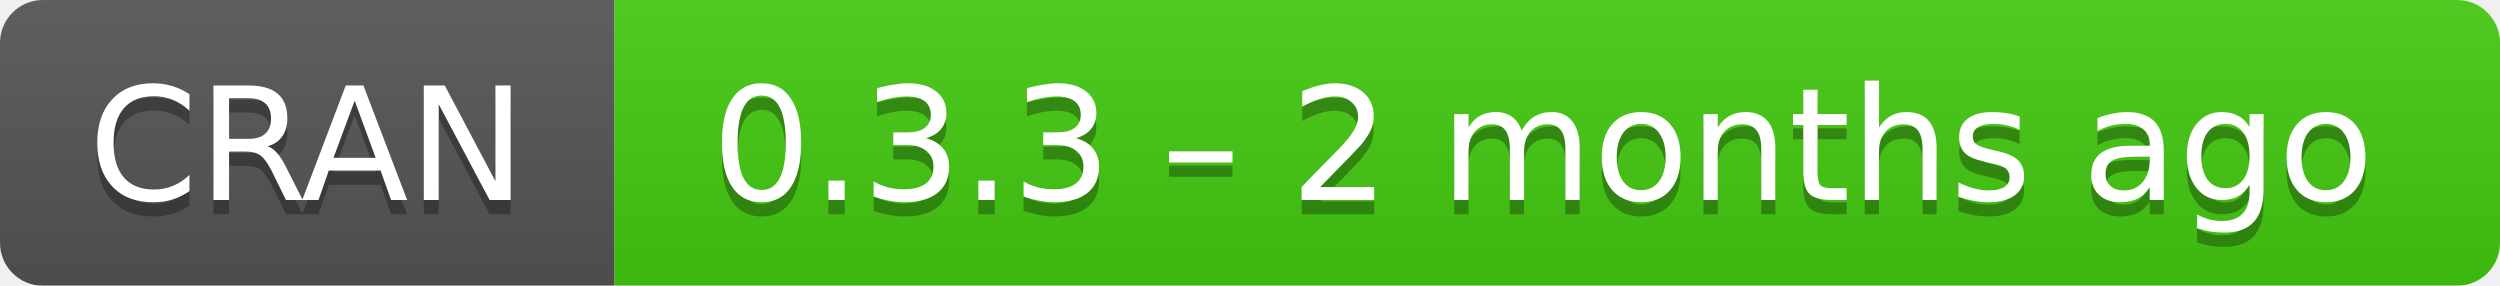
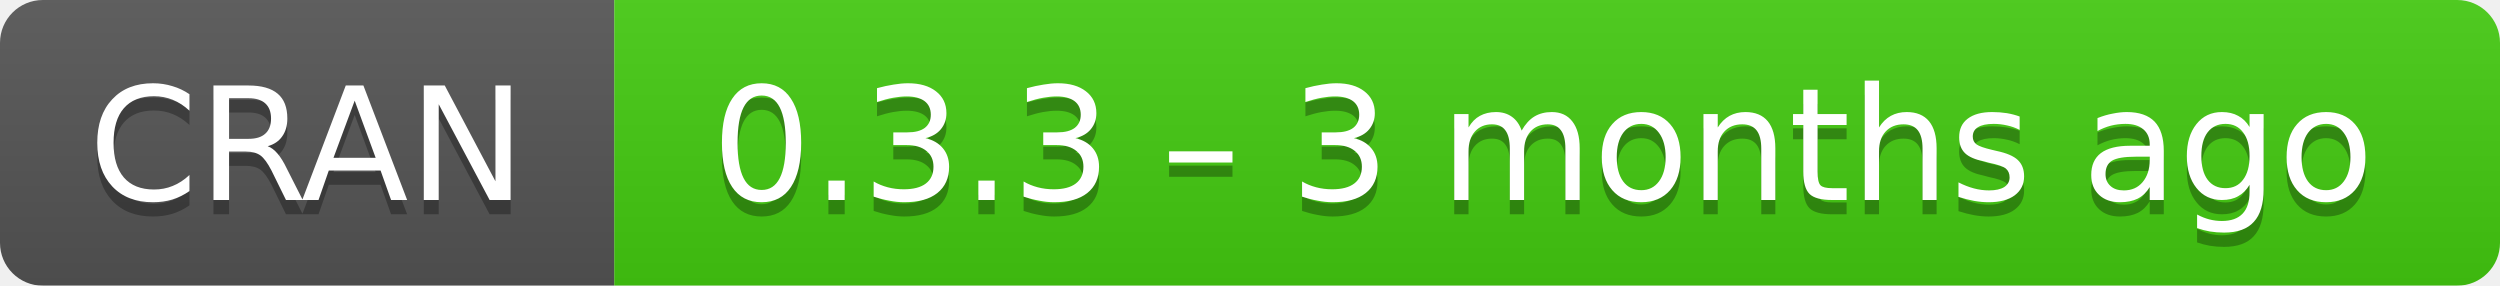
- <svg xmlns="http://www.w3.org/2000/svg" width="175" height="20" aria-label="CRAN 0.3.3 – 2 months ago">
+ <svg xmlns="http://www.w3.org/2000/svg" width="175" height="20" aria-label="CRAN 0.3.3 – 3 months ago">
  <linearGradient id="b" x2="0" y2="100%">
    <stop offset="0" stop-color="#bbb" stop-opacity=".1" />
    <stop offset="1" stop-opacity=".1" />
  </linearGradient>
  <mask id="a">
    <rect width="175" height="20" rx="3" fill="#fff" />
  </mask>
  <g mask="url(#a)">
    <path fill="#555" d="M0 0h43v20H0z" />
    <path fill="#4c1" d="M43 0h153v20H43z" />
    <path fill="url(#b)" d="M0 0h175v20H0z" />
  </g>
  <g fill="#fff" text-anchor="middle" font-family="DejaVu Sans,Verdana,Geneva,sans-serif" font-size="11">
    <text x="21.5" y="15" fill="#010101" fill-opacity=".3">
      CRAN
    </text>
    <text x="21.5" y="14">
      CRAN
    </text>
    <text x="108" y="15" fill="#010101" fill-opacity=".3">
-       0.3.3 – 2 months ago
+       0.3.3 – 3 months ago
    </text>
    <text x="108" y="14">
-       0.3.3 – 2 months ago
+       0.3.3 – 3 months ago
    </text>
  </g>
</svg>
